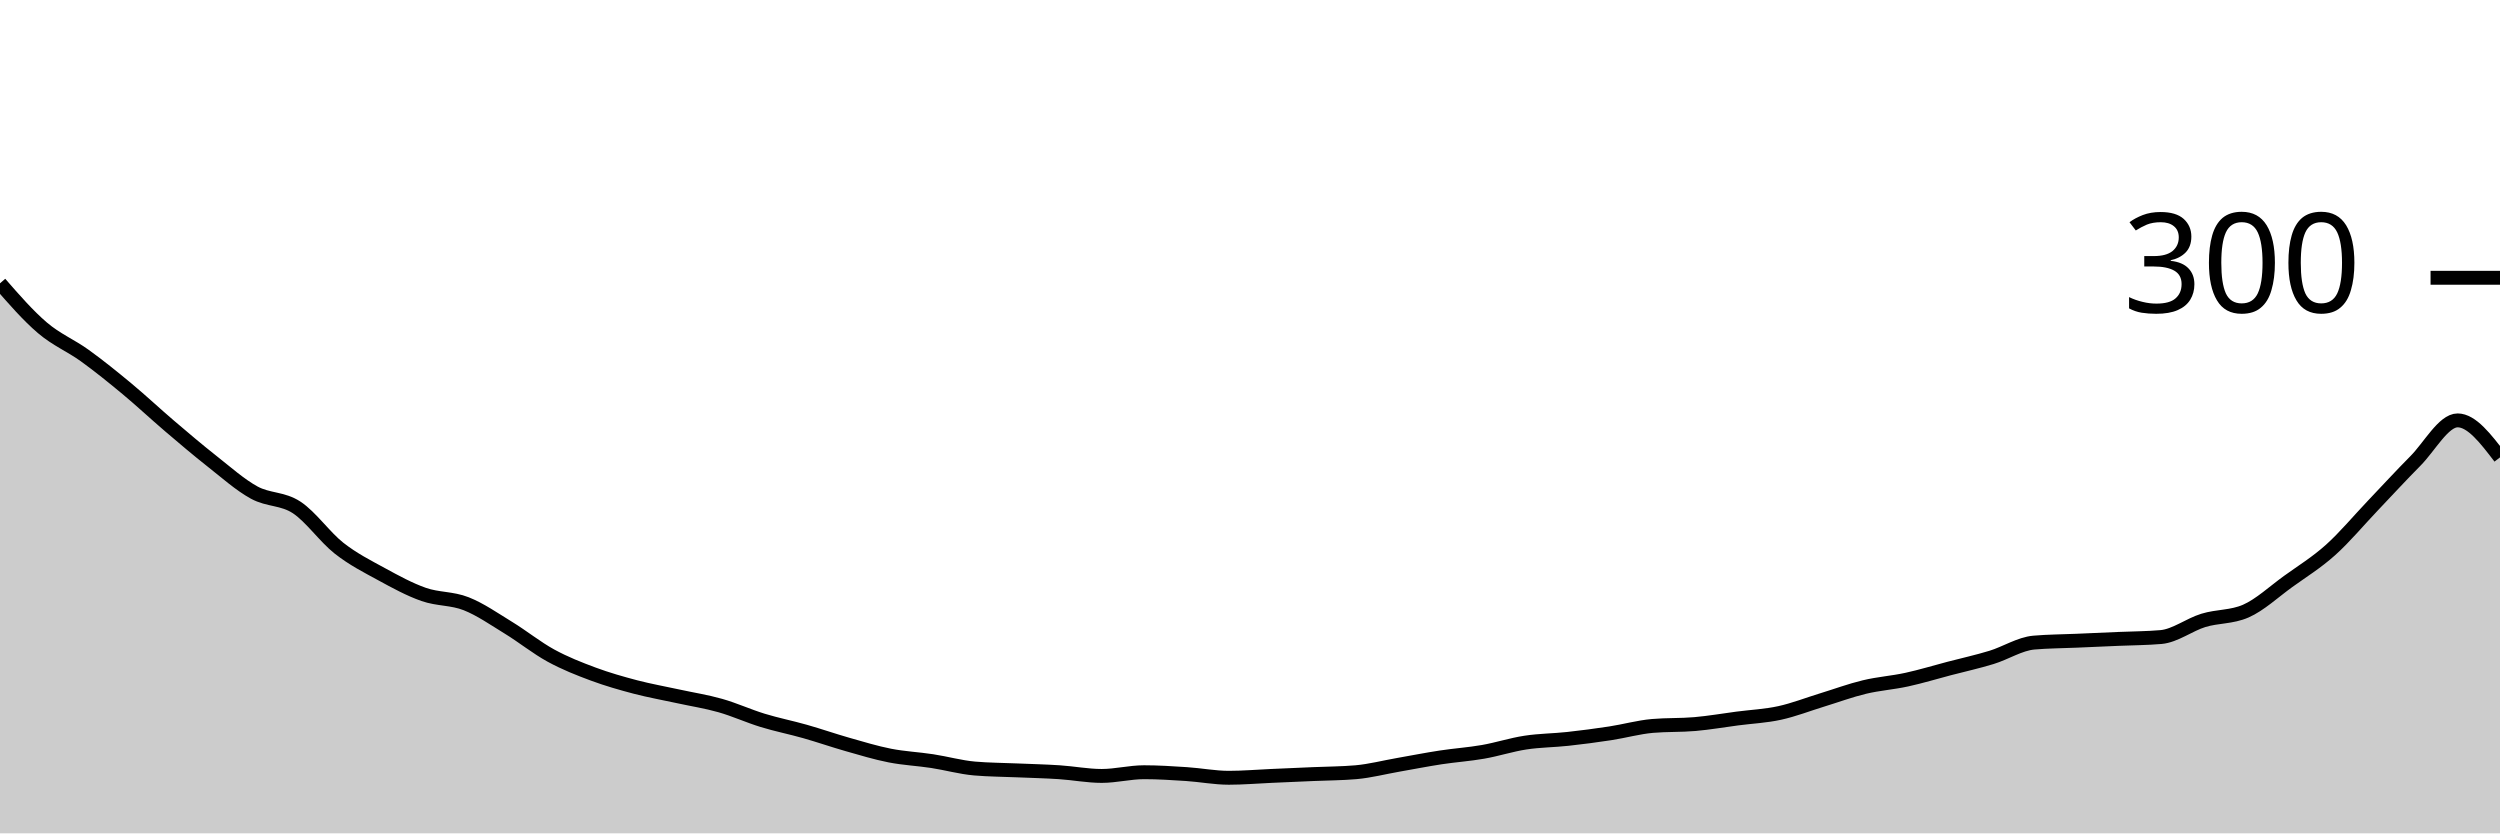
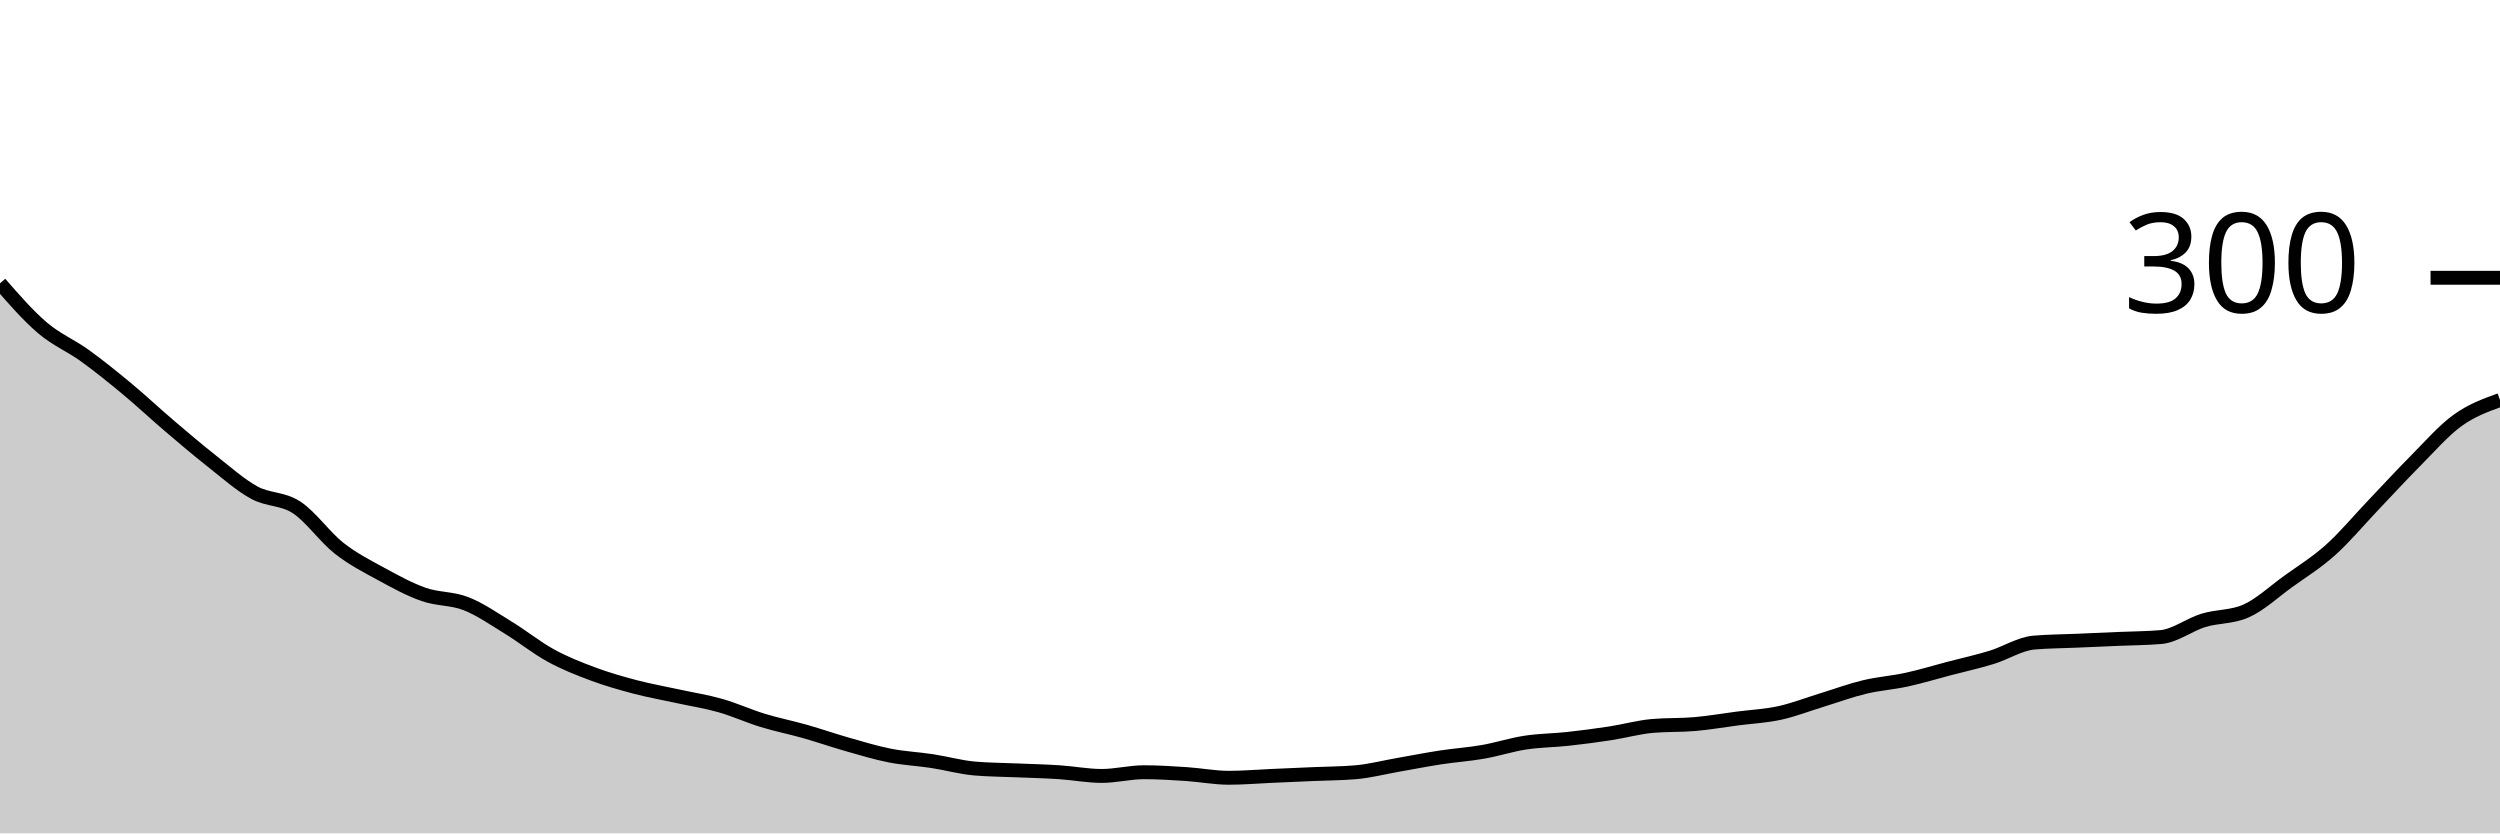
<svg xmlns="http://www.w3.org/2000/svg" viewBox="0 0 180 60">
  <g transform="translate(0,20)">
-     <path class="area" fill="rgba(0, 0, 0, 0.2)" d="M0,0.4C1.017,1.567,2.034,2.733,3.051,3.6C4.068,4.467,5.085,4.867,6.102,5.6C7.119,6.333,8.136,7.156,9.153,8C10.169,8.844,11.186,9.8,12.203,10.667C13.22,11.533,14.237,12.4,15.254,13.2C16.271,14,17.288,14.911,18.305,15.467C19.322,16.022,20.339,15.867,21.356,16.533C22.373,17.2,23.39,18.667,24.407,19.467C25.424,20.267,26.441,20.778,27.458,21.333C28.475,21.889,29.492,22.444,30.508,22.8C31.525,23.156,32.542,23.067,33.559,23.467C34.576,23.867,35.593,24.578,36.61,25.2C37.627,25.822,38.644,26.644,39.661,27.2C40.678,27.756,41.695,28.156,42.712,28.533C43.729,28.911,44.746,29.2,45.763,29.467C46.78,29.733,47.797,29.911,48.814,30.133C49.831,30.356,50.847,30.511,51.864,30.8C52.881,31.089,53.898,31.556,54.915,31.867C55.932,32.178,56.949,32.378,57.966,32.667C58.983,32.956,60,33.311,61.017,33.6C62.034,33.889,63.051,34.2,64.068,34.4C65.085,34.6,66.102,34.644,67.119,34.8C68.136,34.956,69.153,35.244,70.169,35.333C71.186,35.422,72.203,35.422,73.22,35.467C74.237,35.511,75.254,35.533,76.271,35.6C77.288,35.667,78.305,35.867,79.322,35.867C80.339,35.867,81.356,35.6,82.373,35.6C83.39,35.6,84.407,35.667,85.424,35.733C86.441,35.8,87.458,36,88.475,36C89.492,36,90.508,35.911,91.525,35.867C92.542,35.822,93.559,35.778,94.576,35.733C95.593,35.689,96.61,35.689,97.627,35.6C98.644,35.511,99.661,35.244,100.678,35.067C101.695,34.889,102.712,34.689,103.729,34.533C104.746,34.378,105.763,34.311,106.78,34.133C107.797,33.956,108.814,33.622,109.831,33.467C110.847,33.311,111.864,33.311,112.881,33.2C113.898,33.089,114.915,32.956,115.932,32.8C116.949,32.644,117.966,32.356,118.983,32.267C120,32.178,121.017,32.222,122.034,32.133C123.051,32.044,124.068,31.867,125.085,31.733C126.102,31.6,127.119,31.556,128.136,31.333C129.153,31.111,130.169,30.711,131.186,30.4C132.203,30.089,133.22,29.711,134.237,29.467C135.254,29.222,136.271,29.156,137.288,28.933C138.305,28.711,139.322,28.4,140.339,28.133C141.356,27.867,142.373,27.644,143.39,27.333C144.407,27.022,145.424,26.356,146.441,26.267C147.458,26.178,148.475,26.178,149.492,26.133C150.508,26.089,151.525,26.044,152.542,26C153.559,25.956,154.576,25.956,155.593,25.867C156.61,25.778,157.627,24.978,158.644,24.667C159.661,24.356,160.678,24.444,161.695,24C162.712,23.556,163.729,22.6,164.746,21.867C165.763,21.133,166.78,20.511,167.797,19.6C168.814,18.689,169.831,17.467,170.847,16.4C171.864,15.333,172.881,14.222,173.898,13.2C174.915,12.178,175.932,10.267,176.949,10.267C177.966,10.267,178.983,11.6,180,12.933L180,40C178.983,40,177.966,40,176.949,40C175.932,40,174.915,40,173.898,40C172.881,40,171.864,40,170.847,40C169.831,40,168.814,40,167.797,40C166.78,40,165.763,40,164.746,40C163.729,40,162.712,40,161.695,40C160.678,40,159.661,40,158.644,40C157.627,40,156.61,40,155.593,40C154.576,40,153.559,40,152.542,40C151.525,40,150.508,40,149.492,40C148.475,40,147.458,40,146.441,40C145.424,40,144.407,40,143.39,40C142.373,40,141.356,40,140.339,40C139.322,40,138.305,40,137.288,40C136.271,40,135.254,40,134.237,40C133.22,40,132.203,40,131.186,40C130.169,40,129.153,40,128.136,40C127.119,40,126.102,40,125.085,40C124.068,40,123.051,40,122.034,40C121.017,40,120,40,118.983,40C117.966,40,116.949,40,115.932,40C114.915,40,113.898,40,112.881,40C111.864,40,110.847,40,109.831,40C108.814,40,107.797,40,106.78,40C105.763,40,104.746,40,103.729,40C102.712,40,101.695,40,100.678,40C99.661,40,98.644,40,97.627,40C96.61,40,95.593,40,94.576,40C93.559,40,92.542,40,91.525,40C90.508,40,89.492,40,88.475,40C87.458,40,86.441,40,85.424,40C84.407,40,83.39,40,82.373,40C81.356,40,80.339,40,79.322,40C78.305,40,77.288,40,76.271,40C75.254,40,74.237,40,73.22,40C72.203,40,71.186,40,70.169,40C69.153,40,68.136,40,67.119,40C66.102,40,65.085,40,64.068,40C63.051,40,62.034,40,61.017,40C60,40,58.983,40,57.966,40C56.949,40,55.932,40,54.915,40C53.898,40,52.881,40,51.864,40C50.847,40,49.831,40,48.814,40C47.797,40,46.78,40,45.763,40C44.746,40,43.729,40,42.712,40C41.695,40,40.678,40,39.661,40C38.644,40,37.627,40,36.61,40C35.593,40,34.576,40,33.559,40C32.542,40,31.525,40,30.508,40C29.492,40,28.475,40,27.458,40C26.441,40,25.424,40,24.407,40C23.39,40,22.373,40,21.356,40C20.339,40,19.322,40,18.305,40C17.288,40,16.271,40,15.254,40C14.237,40,13.22,40,12.203,40C11.186,40,10.169,40,9.153,40C8.136,40,7.119,40,6.102,40C5.085,40,4.068,40,3.051,40C2.034,40,1.017,40,0,40Z" />
-     <path class="line" stroke="black" fill="none" d="M0,0.4C1.017,1.567,2.034,2.733,3.051,3.6C4.068,4.467,5.085,4.867,6.102,5.6C7.119,6.333,8.136,7.156,9.153,8C10.169,8.844,11.186,9.8,12.203,10.667C13.22,11.533,14.237,12.4,15.254,13.2C16.271,14,17.288,14.911,18.305,15.467C19.322,16.022,20.339,15.867,21.356,16.533C22.373,17.2,23.39,18.667,24.407,19.467C25.424,20.267,26.441,20.778,27.458,21.333C28.475,21.889,29.492,22.444,30.508,22.8C31.525,23.156,32.542,23.067,33.559,23.467C34.576,23.867,35.593,24.578,36.61,25.2C37.627,25.822,38.644,26.644,39.661,27.2C40.678,27.756,41.695,28.156,42.712,28.533C43.729,28.911,44.746,29.2,45.763,29.467C46.78,29.733,47.797,29.911,48.814,30.133C49.831,30.356,50.847,30.511,51.864,30.8C52.881,31.089,53.898,31.556,54.915,31.867C55.932,32.178,56.949,32.378,57.966,32.667C58.983,32.956,60,33.311,61.017,33.6C62.034,33.889,63.051,34.2,64.068,34.4C65.085,34.6,66.102,34.644,67.119,34.8C68.136,34.956,69.153,35.244,70.169,35.333C71.186,35.422,72.203,35.422,73.22,35.467C74.237,35.511,75.254,35.533,76.271,35.6C77.288,35.667,78.305,35.867,79.322,35.867C80.339,35.867,81.356,35.6,82.373,35.6C83.39,35.6,84.407,35.667,85.424,35.733C86.441,35.8,87.458,36,88.475,36C89.492,36,90.508,35.911,91.525,35.867C92.542,35.822,93.559,35.778,94.576,35.733C95.593,35.689,96.61,35.689,97.627,35.6C98.644,35.511,99.661,35.244,100.678,35.067C101.695,34.889,102.712,34.689,103.729,34.533C104.746,34.378,105.763,34.311,106.78,34.133C107.797,33.956,108.814,33.622,109.831,33.467C110.847,33.311,111.864,33.311,112.881,33.2C113.898,33.089,114.915,32.956,115.932,32.8C116.949,32.644,117.966,32.356,118.983,32.267C120,32.178,121.017,32.222,122.034,32.133C123.051,32.044,124.068,31.867,125.085,31.733C126.102,31.6,127.119,31.556,128.136,31.333C129.153,31.111,130.169,30.711,131.186,30.4C132.203,30.089,133.22,29.711,134.237,29.467C135.254,29.222,136.271,29.156,137.288,28.933C138.305,28.711,139.322,28.4,140.339,28.133C141.356,27.867,142.373,27.644,143.39,27.333C144.407,27.022,145.424,26.356,146.441,26.267C147.458,26.178,148.475,26.178,149.492,26.133C150.508,26.089,151.525,26.044,152.542,26C153.559,25.956,154.576,25.956,155.593,25.867C156.61,25.778,157.627,24.978,158.644,24.667C159.661,24.356,160.678,24.444,161.695,24C162.712,23.556,163.729,22.6,164.746,21.867C165.763,21.133,166.78,20.511,167.797,19.6C168.814,18.689,169.831,17.467,170.847,16.4C171.864,15.333,172.881,14.222,173.898,13.2C174.915,12.178,175.932,10.267,176.949,10.267C177.966,10.267,178.983,11.6,180,12.933" />
+     <path class="area" fill="rgba(0, 0, 0, 0.2)" d="M0,0.4C1.017,1.567,2.034,2.733,3.051,3.6C4.068,4.467,5.085,4.867,6.102,5.6C7.119,6.333,8.136,7.156,9.153,8C10.169,8.844,11.186,9.8,12.203,10.667C13.22,11.533,14.237,12.4,15.254,13.2C16.271,14,17.288,14.911,18.305,15.467C19.322,16.022,20.339,15.867,21.356,16.533C22.373,17.2,23.39,18.667,24.407,19.467C25.424,20.267,26.441,20.778,27.458,21.333C28.475,21.889,29.492,22.444,30.508,22.8C31.525,23.156,32.542,23.067,33.559,23.467C34.576,23.867,35.593,24.578,36.61,25.2C37.627,25.822,38.644,26.644,39.661,27.2C40.678,27.756,41.695,28.156,42.712,28.533C43.729,28.911,44.746,29.2,45.763,29.467C46.78,29.733,47.797,29.911,48.814,30.133C49.831,30.356,50.847,30.511,51.864,30.8C52.881,31.089,53.898,31.556,54.915,31.867C55.932,32.178,56.949,32.378,57.966,32.667C58.983,32.956,60,33.311,61.017,33.6C62.034,33.889,63.051,34.2,64.068,34.4C65.085,34.6,66.102,34.644,67.119,34.8C68.136,34.956,69.153,35.244,70.169,35.333C71.186,35.422,72.203,35.422,73.22,35.467C74.237,35.511,75.254,35.533,76.271,35.6C77.288,35.667,78.305,35.867,79.322,35.867C80.339,35.867,81.356,35.6,82.373,35.6C83.39,35.6,84.407,35.667,85.424,35.733C86.441,35.8,87.458,36,88.475,36C89.492,36,90.508,35.911,91.525,35.867C92.542,35.822,93.559,35.778,94.576,35.733C95.593,35.689,96.61,35.689,97.627,35.6C98.644,35.511,99.661,35.244,100.678,35.067C101.695,34.889,102.712,34.689,103.729,34.533C104.746,34.378,105.763,34.311,106.78,34.133C107.797,33.956,108.814,33.622,109.831,33.467C110.847,33.311,111.864,33.311,112.881,33.2C113.898,33.089,114.915,32.956,115.932,32.8C116.949,32.644,117.966,32.356,118.983,32.267C120,32.178,121.017,32.222,122.034,32.133C123.051,32.044,124.068,31.867,125.085,31.733C126.102,31.6,127.119,31.556,128.136,31.333C129.153,31.111,130.169,30.711,131.186,30.4C132.203,30.089,133.22,29.711,134.237,29.467C135.254,29.222,136.271,29.156,137.288,28.933C138.305,28.711,139.322,28.4,140.339,28.133C141.356,27.867,142.373,27.644,143.39,27.333C144.407,27.022,145.424,26.356,146.441,26.267C147.458,26.178,148.475,26.178,149.492,26.133C150.508,26.089,151.525,26.044,152.542,26C153.559,25.956,154.576,25.956,155.593,25.867C156.61,25.778,157.627,24.978,158.644,24.667C159.661,24.356,160.678,24.444,161.695,24C162.712,23.556,163.729,22.6,164.746,21.867C165.763,21.133,166.78,20.511,167.797,19.6C168.814,18.689,169.831,17.467,170.847,16.4C171.864,15.333,172.881,14.222,173.898,13.2C174.915,12.178,175.932,11,176.949,10.267C177.966,9.533,178.983,9.167,180,8.8L180,40C178.983,40,177.966,40,176.949,40C175.932,40,174.915,40,173.898,40C172.881,40,171.864,40,170.847,40C169.831,40,168.814,40,167.797,40C166.78,40,165.763,40,164.746,40C163.729,40,162.712,40,161.695,40C160.678,40,159.661,40,158.644,40C157.627,40,156.61,40,155.593,40C154.576,40,153.559,40,152.542,40C151.525,40,150.508,40,149.492,40C148.475,40,147.458,40,146.441,40C145.424,40,144.407,40,143.39,40C142.373,40,141.356,40,140.339,40C139.322,40,138.305,40,137.288,40C136.271,40,135.254,40,134.237,40C133.22,40,132.203,40,131.186,40C130.169,40,129.153,40,128.136,40C127.119,40,126.102,40,125.085,40C124.068,40,123.051,40,122.034,40C121.017,40,120,40,118.983,40C117.966,40,116.949,40,115.932,40C114.915,40,113.898,40,112.881,40C111.864,40,110.847,40,109.831,40C108.814,40,107.797,40,106.78,40C105.763,40,104.746,40,103.729,40C102.712,40,101.695,40,100.678,40C99.661,40,98.644,40,97.627,40C96.61,40,95.593,40,94.576,40C93.559,40,92.542,40,91.525,40C90.508,40,89.492,40,88.475,40C87.458,40,86.441,40,85.424,40C84.407,40,83.39,40,82.373,40C81.356,40,80.339,40,79.322,40C78.305,40,77.288,40,76.271,40C75.254,40,74.237,40,73.22,40C72.203,40,71.186,40,70.169,40C69.153,40,68.136,40,67.119,40C66.102,40,65.085,40,64.068,40C63.051,40,62.034,40,61.017,40C60,40,58.983,40,57.966,40C56.949,40,55.932,40,54.915,40C53.898,40,52.881,40,51.864,40C50.847,40,49.831,40,48.814,40C47.797,40,46.78,40,45.763,40C44.746,40,43.729,40,42.712,40C41.695,40,40.678,40,39.661,40C38.644,40,37.627,40,36.61,40C35.593,40,34.576,40,33.559,40C32.542,40,31.525,40,30.508,40C29.492,40,28.475,40,27.458,40C26.441,40,25.424,40,24.407,40C23.39,40,22.373,40,21.356,40C20.339,40,19.322,40,18.305,40C17.288,40,16.271,40,15.254,40C14.237,40,13.22,40,12.203,40C11.186,40,10.169,40,9.153,40C8.136,40,7.119,40,6.102,40C5.085,40,4.068,40,3.051,40C2.034,40,1.017,40,0,40Z" />
+     <path class="line" stroke="black" fill="none" d="M0,0.4C1.017,1.567,2.034,2.733,3.051,3.6C4.068,4.467,5.085,4.867,6.102,5.6C7.119,6.333,8.136,7.156,9.153,8C10.169,8.844,11.186,9.8,12.203,10.667C13.22,11.533,14.237,12.4,15.254,13.2C16.271,14,17.288,14.911,18.305,15.467C19.322,16.022,20.339,15.867,21.356,16.533C22.373,17.2,23.39,18.667,24.407,19.467C25.424,20.267,26.441,20.778,27.458,21.333C28.475,21.889,29.492,22.444,30.508,22.8C31.525,23.156,32.542,23.067,33.559,23.467C34.576,23.867,35.593,24.578,36.61,25.2C37.627,25.822,38.644,26.644,39.661,27.2C40.678,27.756,41.695,28.156,42.712,28.533C43.729,28.911,44.746,29.2,45.763,29.467C46.78,29.733,47.797,29.911,48.814,30.133C49.831,30.356,50.847,30.511,51.864,30.8C52.881,31.089,53.898,31.556,54.915,31.867C55.932,32.178,56.949,32.378,57.966,32.667C58.983,32.956,60,33.311,61.017,33.6C62.034,33.889,63.051,34.2,64.068,34.4C65.085,34.6,66.102,34.644,67.119,34.8C68.136,34.956,69.153,35.244,70.169,35.333C71.186,35.422,72.203,35.422,73.22,35.467C74.237,35.511,75.254,35.533,76.271,35.6C77.288,35.667,78.305,35.867,79.322,35.867C80.339,35.867,81.356,35.6,82.373,35.6C83.39,35.6,84.407,35.667,85.424,35.733C86.441,35.8,87.458,36,88.475,36C89.492,36,90.508,35.911,91.525,35.867C92.542,35.822,93.559,35.778,94.576,35.733C95.593,35.689,96.61,35.689,97.627,35.6C98.644,35.511,99.661,35.244,100.678,35.067C101.695,34.889,102.712,34.689,103.729,34.533C104.746,34.378,105.763,34.311,106.78,34.133C107.797,33.956,108.814,33.622,109.831,33.467C110.847,33.311,111.864,33.311,112.881,33.2C113.898,33.089,114.915,32.956,115.932,32.8C116.949,32.644,117.966,32.356,118.983,32.267C120,32.178,121.017,32.222,122.034,32.133C123.051,32.044,124.068,31.867,125.085,31.733C126.102,31.6,127.119,31.556,128.136,31.333C129.153,31.111,130.169,30.711,131.186,30.4C132.203,30.089,133.22,29.711,134.237,29.467C135.254,29.222,136.271,29.156,137.288,28.933C138.305,28.711,139.322,28.4,140.339,28.133C141.356,27.867,142.373,27.644,143.39,27.333C144.407,27.022,145.424,26.356,146.441,26.267C147.458,26.178,148.475,26.178,149.492,26.133C150.508,26.089,151.525,26.044,152.542,26C153.559,25.956,154.576,25.956,155.593,25.867C156.61,25.778,157.627,24.978,158.644,24.667C159.661,24.356,160.678,24.444,161.695,24C162.712,23.556,163.729,22.6,164.746,21.867C165.763,21.133,166.78,20.511,167.797,19.6C168.814,18.689,169.831,17.467,170.847,16.4C171.864,15.333,172.881,14.222,173.898,13.2C174.915,12.178,175.932,11,176.949,10.267C177.966,9.533,178.983,9.167,180,8.8" />
    <path class="axis-ceiling" stroke-width="1" stroke="black" fill="none" d="M175,0L180,0" />
    <text class="axis-ceiling-label" font-family="sans-serif" text-anchor="end" font-size="10px" x="170" y="2.5">300</text>
  </g>
</svg>
